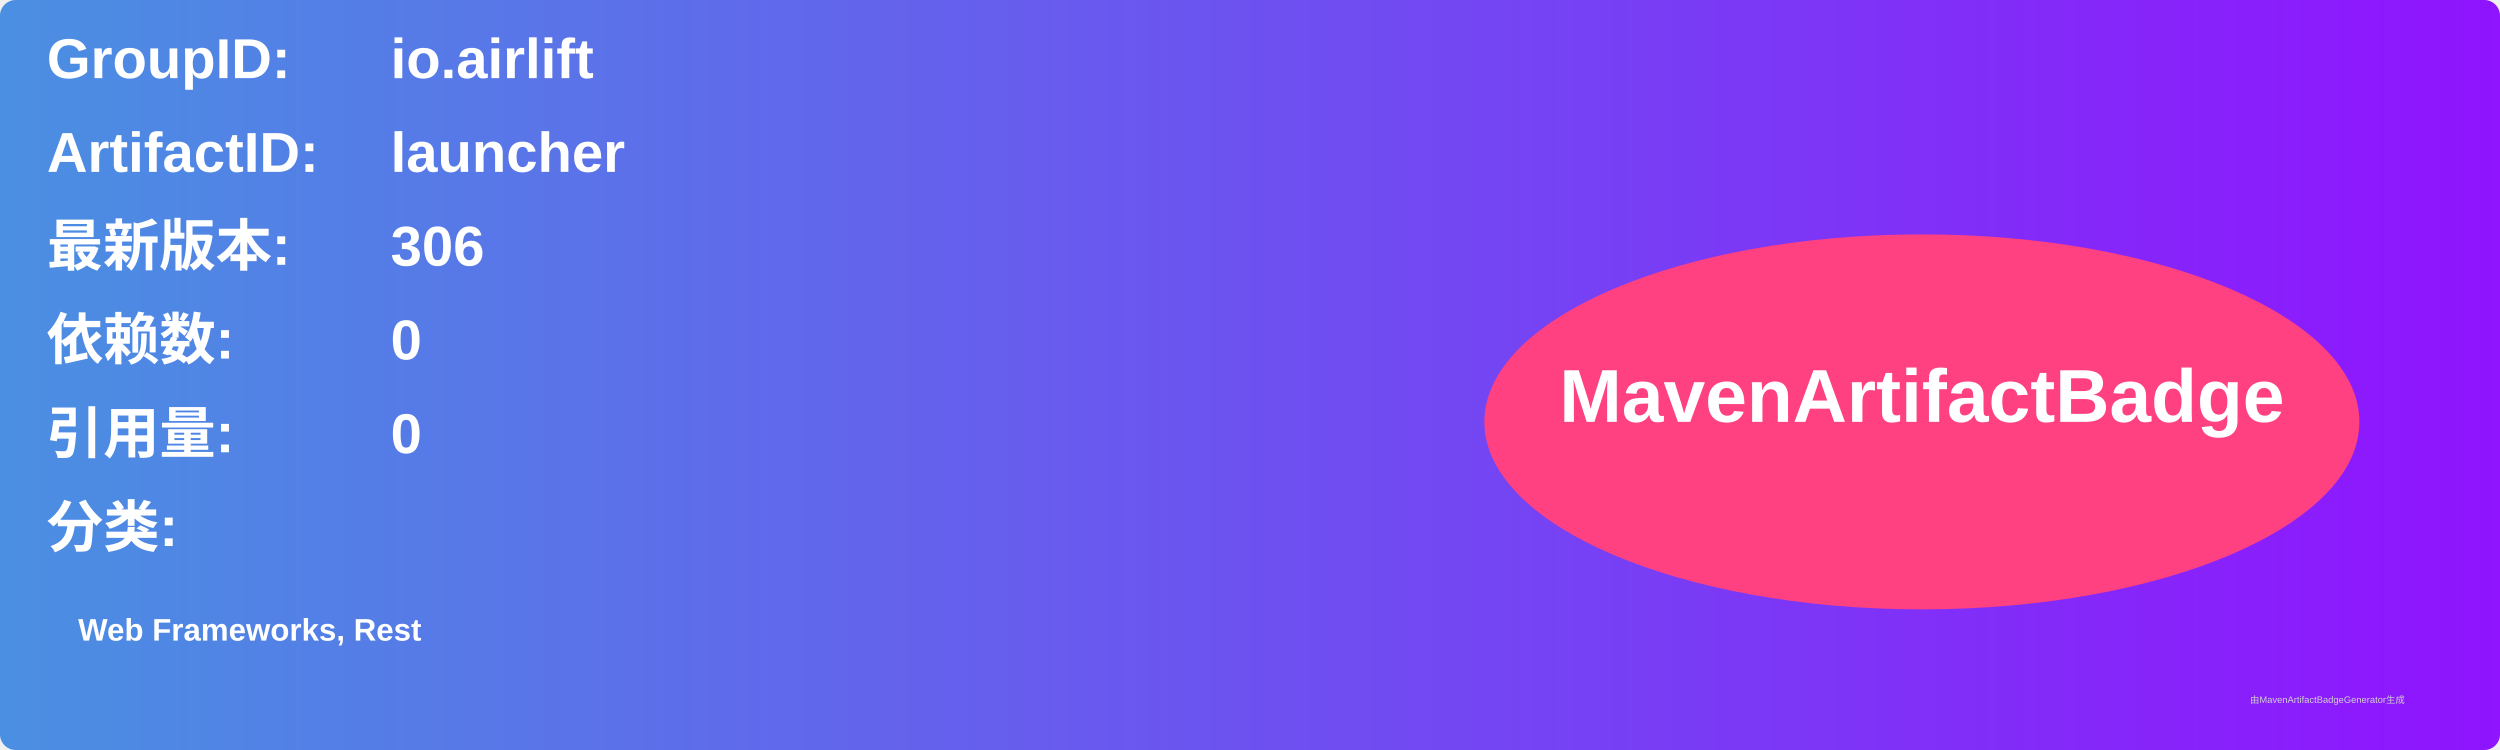
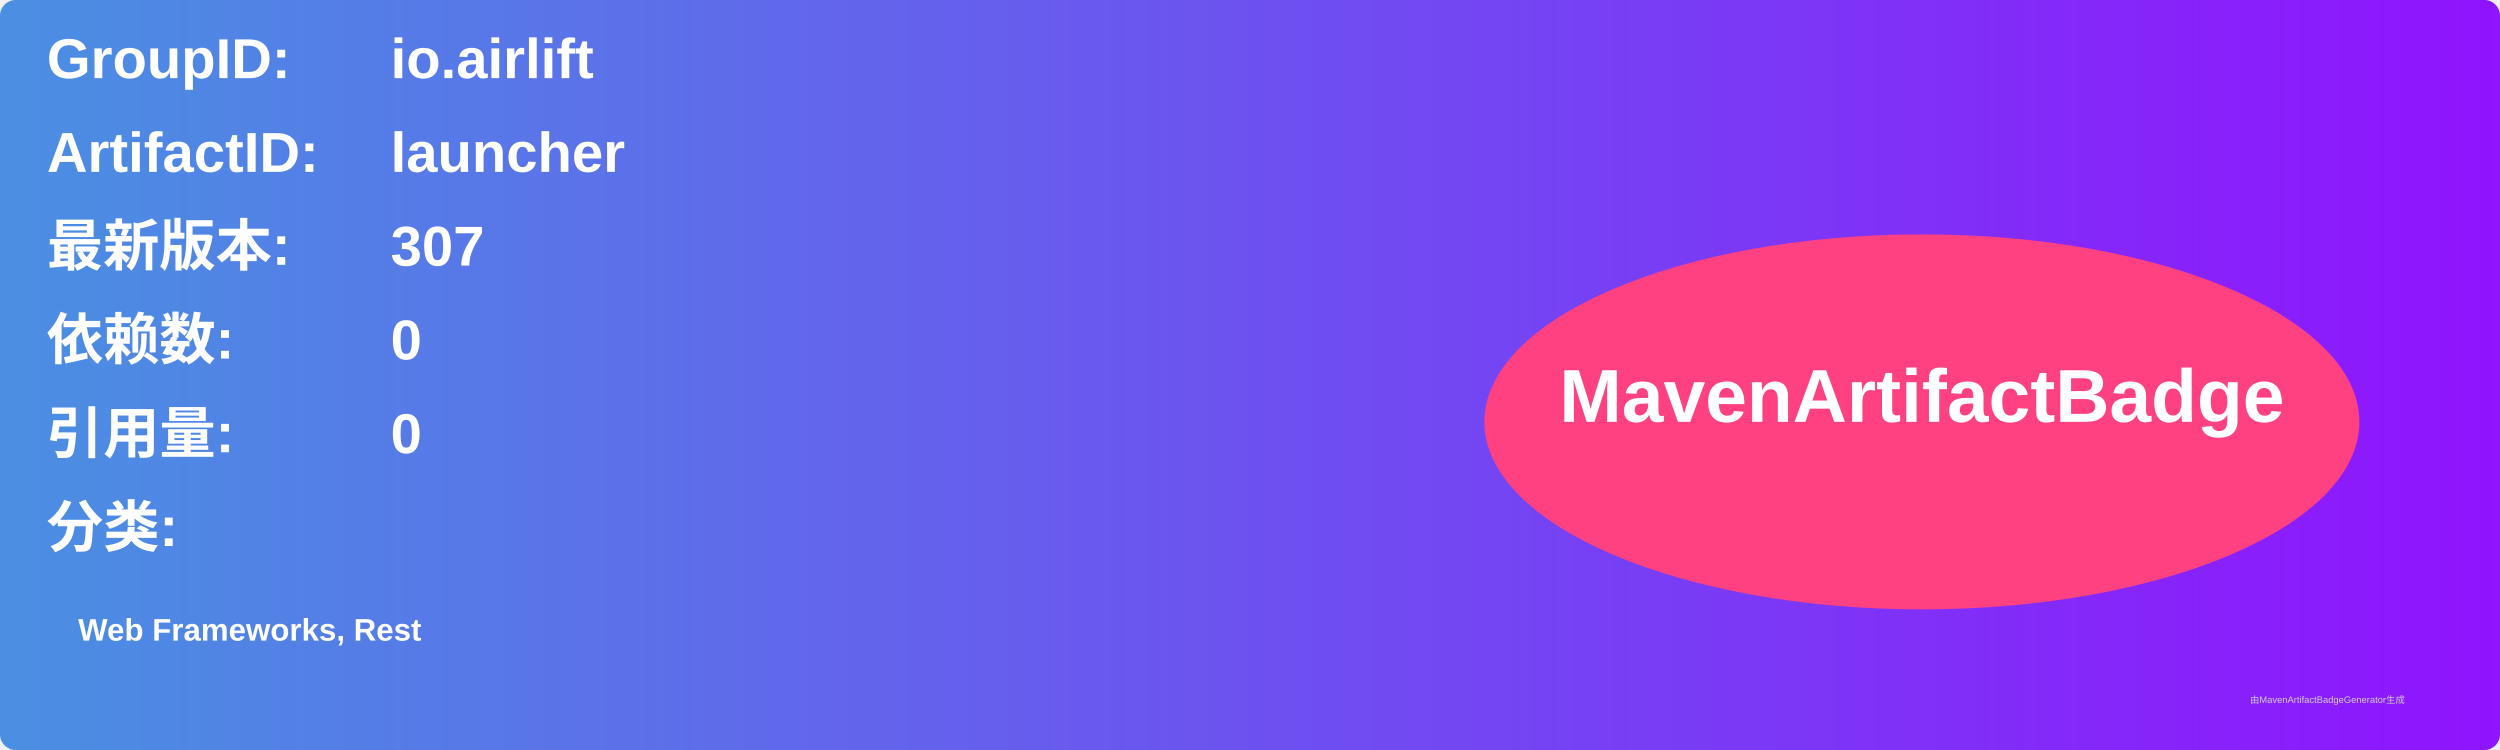
<svg xmlns="http://www.w3.org/2000/svg" width="800" height="240" viewBox="0 0 800 240">
  <linearGradient id="grad" x1="0%" y1="0%" x2="100%" y2="0%">
    <stop offset="0%" stop-color="#4a90e2" />
    <stop offset="100%" stop-color="#9013fe" />
  </linearGradient>
  <rect width="100%" height="100%" rx="5" ry="5" fill="url(#grad)" />
  <g transform="translate(15, 15)">
    <text x="0" y="10" font-family="Arial" font-size="18" fill="white" font-weight="bold" width="260">GroupID:</text>
    <text x="110" y="10" font-family="Arial" font-size="18" fill="white" font-weight="bold" width="460">io.airlift</text>
    <text x="0" y="40" font-family="Arial" font-size="18" fill="white" font-weight="bold" width="260">ArtifactID:</text>
    <text x="110" y="40" font-family="Arial" font-size="18" fill="white" font-weight="bold" width="460">launcher</text>
    <text x="0" y="70" font-family="Arial" font-size="18" fill="white" font-weight="bold">最新版本:</text>
    <text x="110" y="70" font-family="Arial" font-size="18" fill="white" font-weight="bold">
-       <tspan font-weight="bold">306</tspan>
+       <tspan font-weight="bold">307</tspan>
    </text>
    <text x="0" y="100" font-family="Arial" font-size="18" fill="white" font-weight="bold">依赖数: </text>
    <text x="110" y="100" font-family="Arial" font-size="18" fill="white">
      <tspan font-weight="bold">0</tspan>
    </text>
    <text x="0" y="130" font-family="Arial" font-size="18" fill="white" font-weight="bold">引用量: </text>
    <text x="110" y="130" font-family="Arial" font-size="18" fill="white">
      <tspan font-weight="bold">0</tspan>
    </text>
    <text x="0" y="160" font-family="Arial" font-size="18" fill="white" font-weight="bold">分类:</text>
    <text x="10" y="190" font-family="Arial" font-size="10" fill="white">
      <tspan font-weight="bold">Web Frameworks, Rest</tspan>
    </text>
    <ellipse cx="600" cy="120" rx="140" ry="60" fill="#ff4081" />
    <text x="600" y="120" text-anchor="middle" font-family="Arial" font-size="24" fill="white" font-weight="bold">MavenArtifactBadge</text>
  </g>
  <text x="720" y="225" font-family="Arial" font-size="3" fill="#d0d0d0">由MavenArtifactBadgeGenerator生成</text>
</svg>
